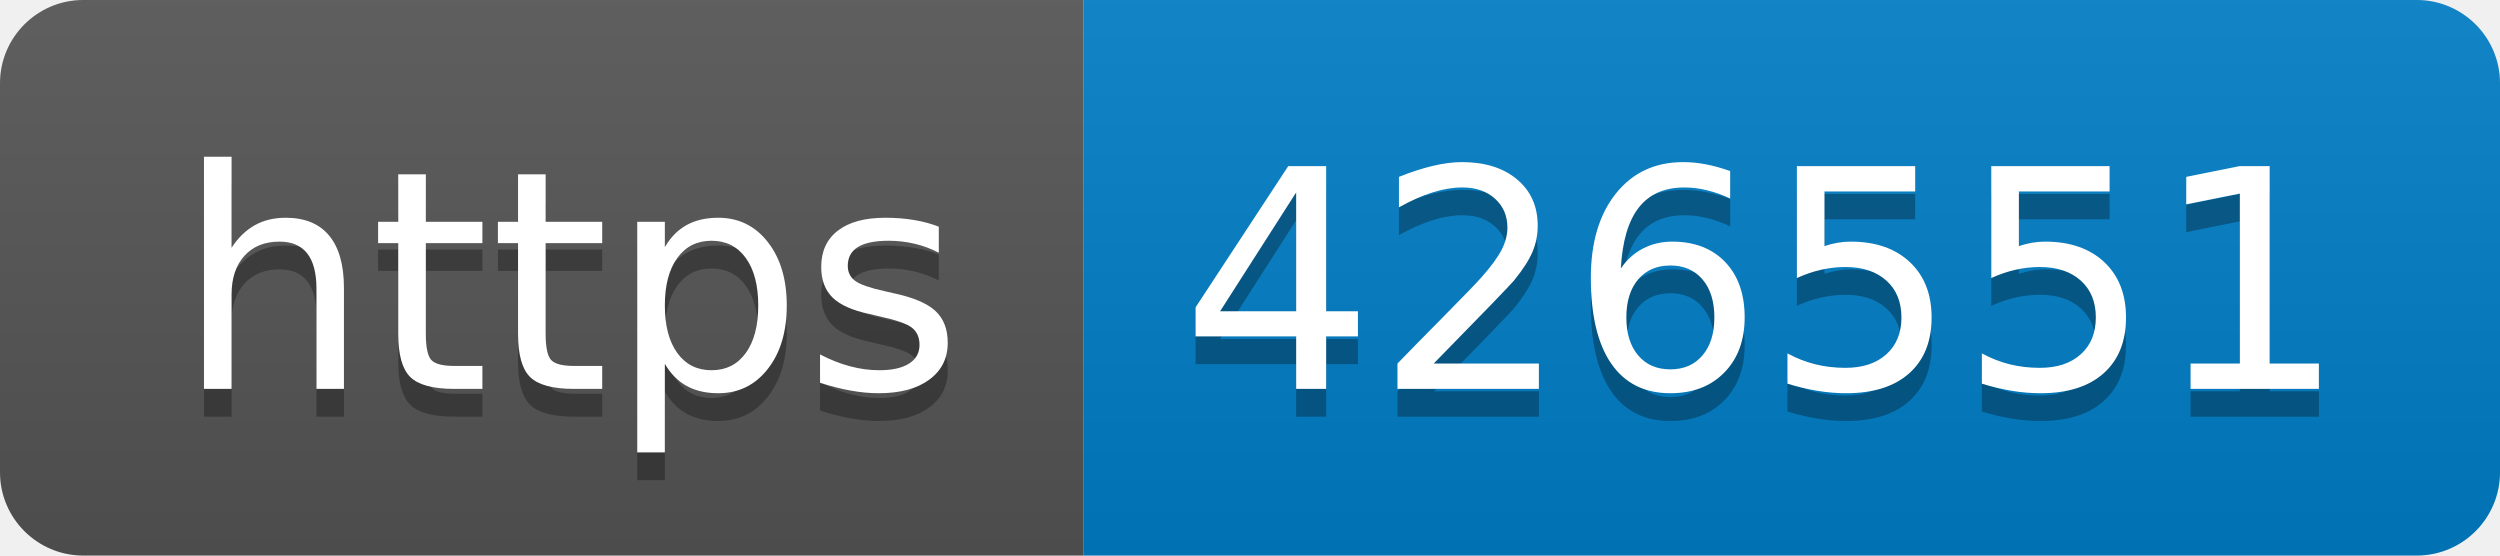
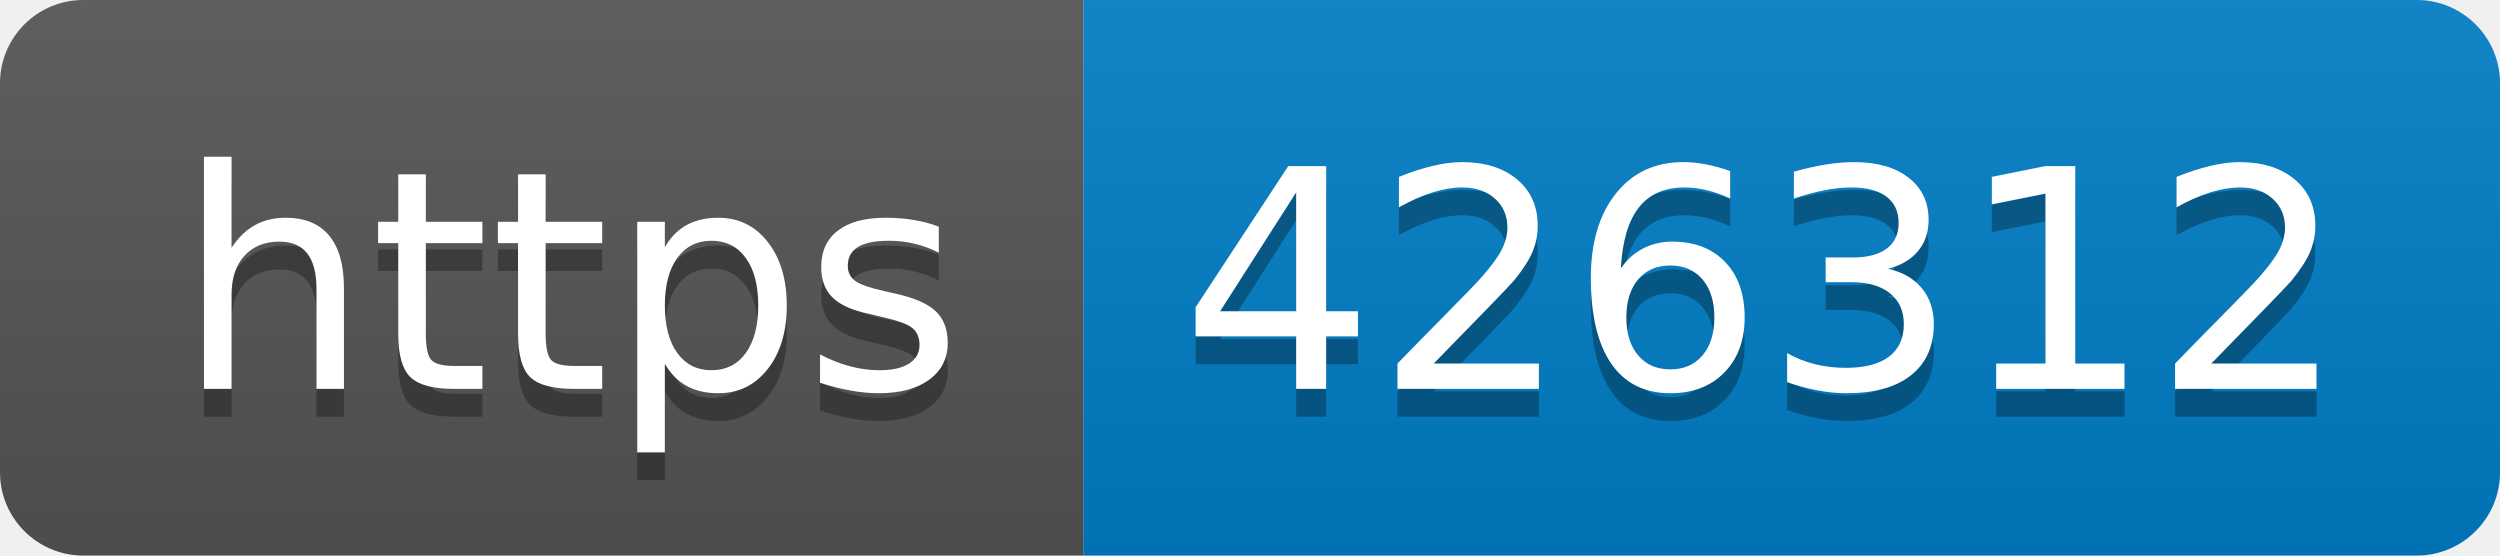
- <svg xmlns="http://www.w3.org/2000/svg" width="90" height="20" role="img" aria-label="https: 426551">
+ <svg xmlns="http://www.w3.org/2000/svg" width="90" height="20" role="img" aria-label="https: 426312">
  <linearGradient id="s" x2="0" y2="100%">
    <stop offset="0" stop-color="#bbb" stop-opacity=".1" />
    <stop offset="1" stop-opacity=".1" />
  </linearGradient>
  <clipPath id="r">
    <rect width="90" height="20" rx="3" fill="#fff" />
  </clipPath>
  <g clip-path="url(#r)">
    <rect width="39" height="20" fill="#555" />
    <rect x="39" width="51" height="20" fill="#007ec6" />
    <rect width="90" height="20" fill="url(#s)" />
  </g>
  <g fill="#fff" text-anchor="middle" font-family="Verdana,Geneva,DejaVu Sans,sans-serif" text-rendering="geometricPrecision" font-size="110">
    <text aria-hidden="true" x="205" y="150" fill="#010101" fill-opacity=".3" transform="scale(.1)" textLength="290">https</text>
    <text x="205" y="140" transform="scale(.1)" fill="#fff" textLength="290">https</text>
-     <text aria-hidden="true" x="635" y="150" fill="#010101" fill-opacity=".3" transform="scale(.1)" textLength="410">426551</text>
-     <text x="635" y="140" transform="scale(.1)" fill="#fff" textLength="410">426551</text>
+     <text aria-hidden="true" x="635" y="150" fill="#010101" fill-opacity=".3" transform="scale(.1)" textLength="410">426312</text>
+     <text x="635" y="140" transform="scale(.1)" fill="#fff" textLength="410">426312</text>
  </g>
</svg>
